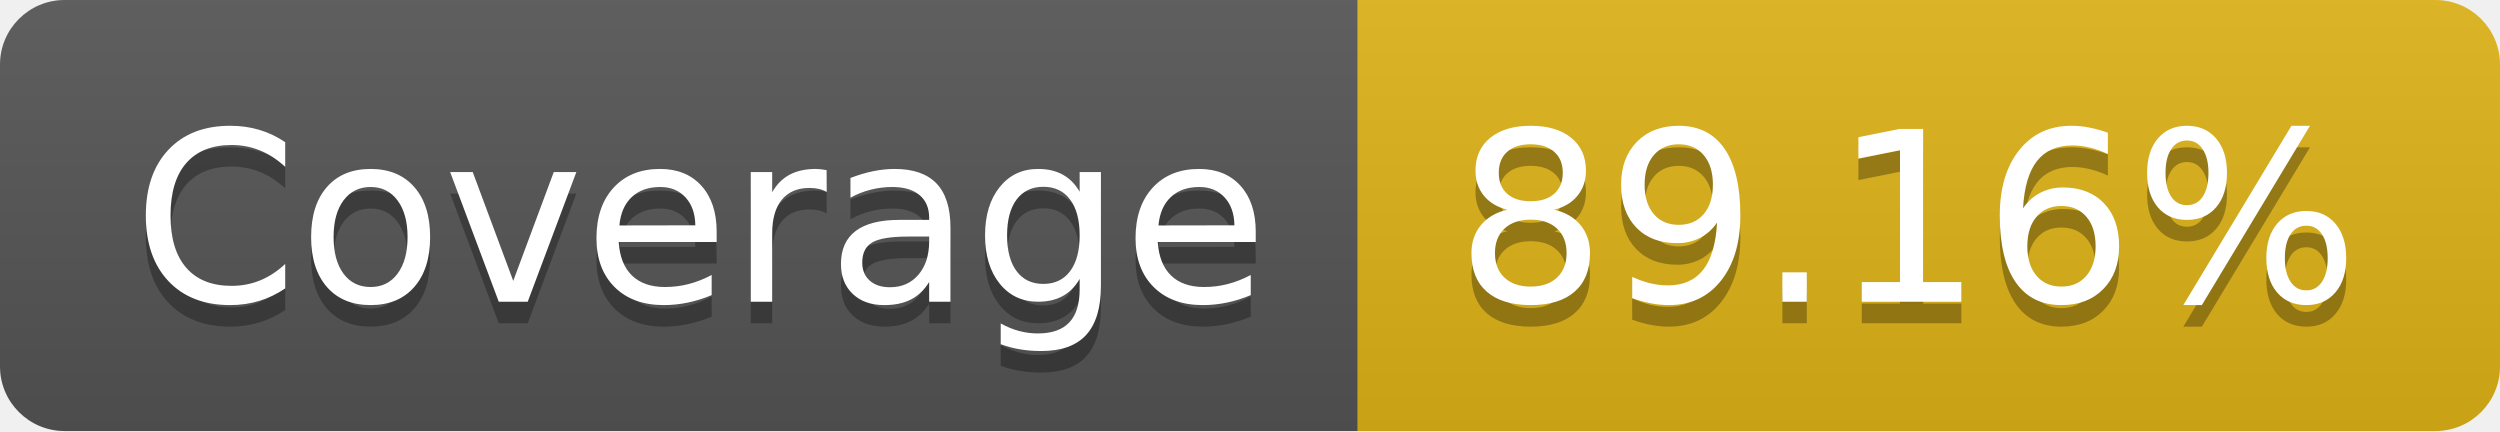
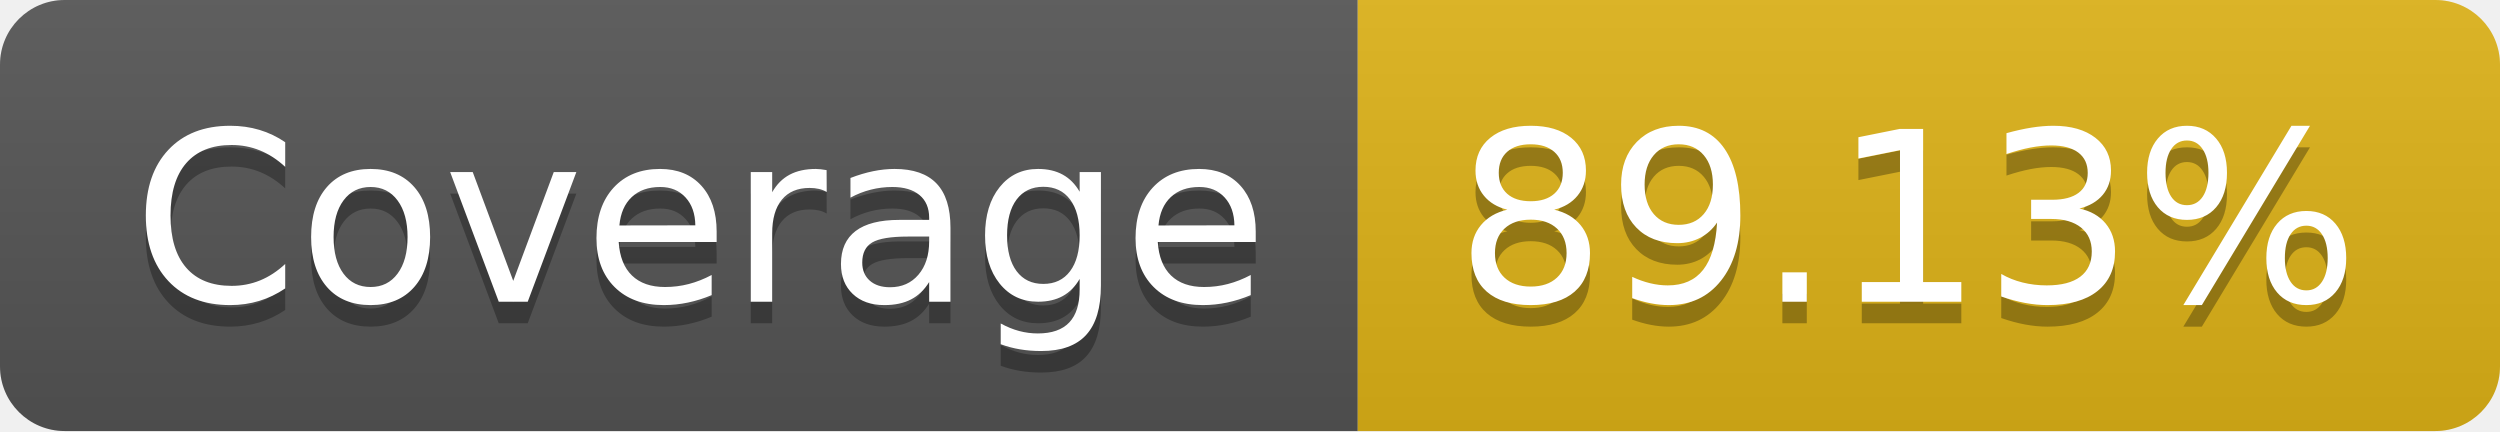
- <svg xmlns="http://www.w3.org/2000/svg" width="116" height="20" role="img" aria-label="Coverage: 89.16%">
+ <svg xmlns="http://www.w3.org/2000/svg" width="116" height="20" role="img" aria-label="Coverage: 89.13%">
  <linearGradient id="s" x2="0" y2="100%">
    <stop offset="0" stop-color="#bbb" stop-opacity=".1" />
    <stop offset="1" stop-opacity=".1" />
  </linearGradient>
  <clipPath id="r">
    <rect width="116" height="20" rx="3" fill="#fff" />
  </clipPath>
  <g clip-path="url(#r)">
    <rect width="63" height="20" fill="#555" />
    <rect x="63" width="53" height="20" fill="#dfb317" />
    <rect width="116" height="20" fill="url(#s)" />
  </g>
  <g fill="#fff" text-anchor="middle" font-family="Verdana,Geneva,DejaVu Sans,sans-serif" text-rendering="geometricPrecision" font-size="110">
    <text aria-hidden="true" x="325" y="150" fill="#010101" fill-opacity=".3" transform="scale(.1)" textLength="530">Coverage</text>
    <text x="325" y="140" transform="scale(.1)" fill="#fff" textLength="530">Coverage</text>
-     <text aria-hidden="true" x="885" y="150" fill="#010101" fill-opacity=".3" transform="scale(.1)" textLength="430">89.16%</text>
-     <text x="885" y="140" transform="scale(.1)" fill="#fff" textLength="430">89.16%</text>
+     <text aria-hidden="true" x="885" y="150" fill="#010101" fill-opacity=".3" transform="scale(.1)" textLength="430">89.13%</text>
+     <text x="885" y="140" transform="scale(.1)" fill="#fff" textLength="430">89.13%</text>
  </g>
</svg>
